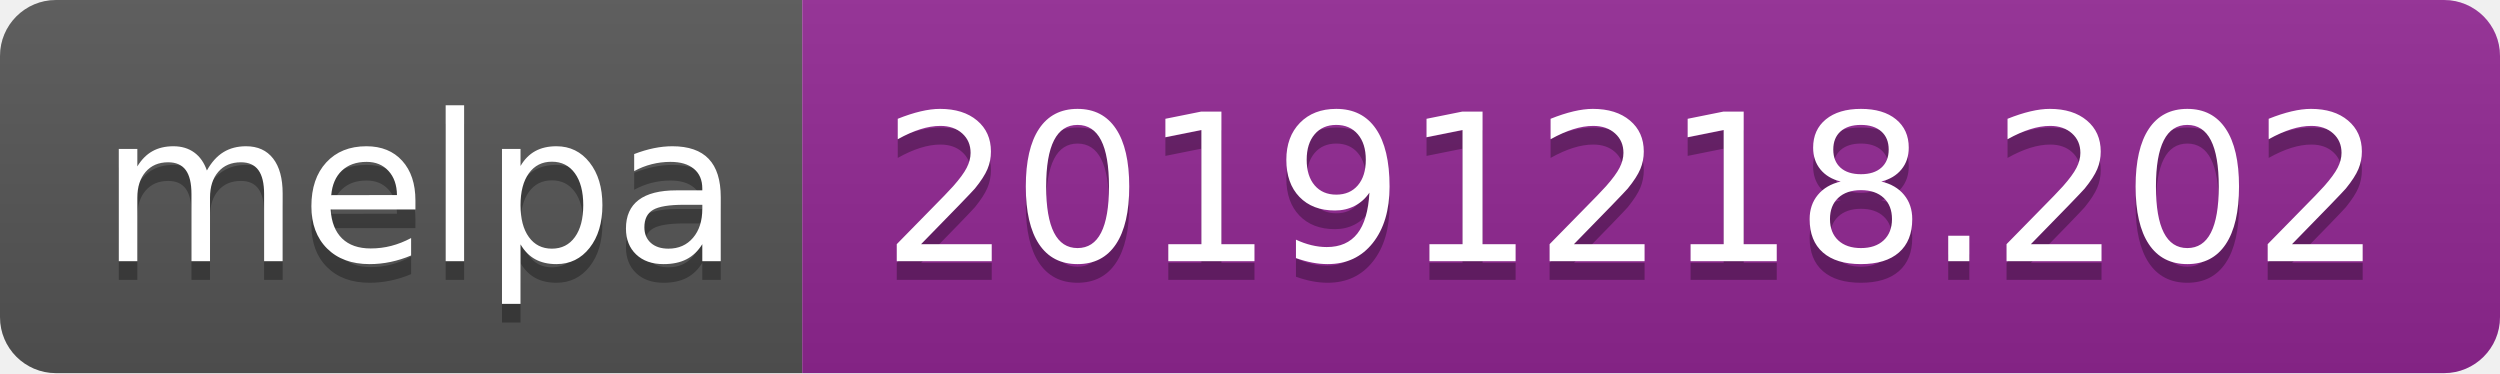
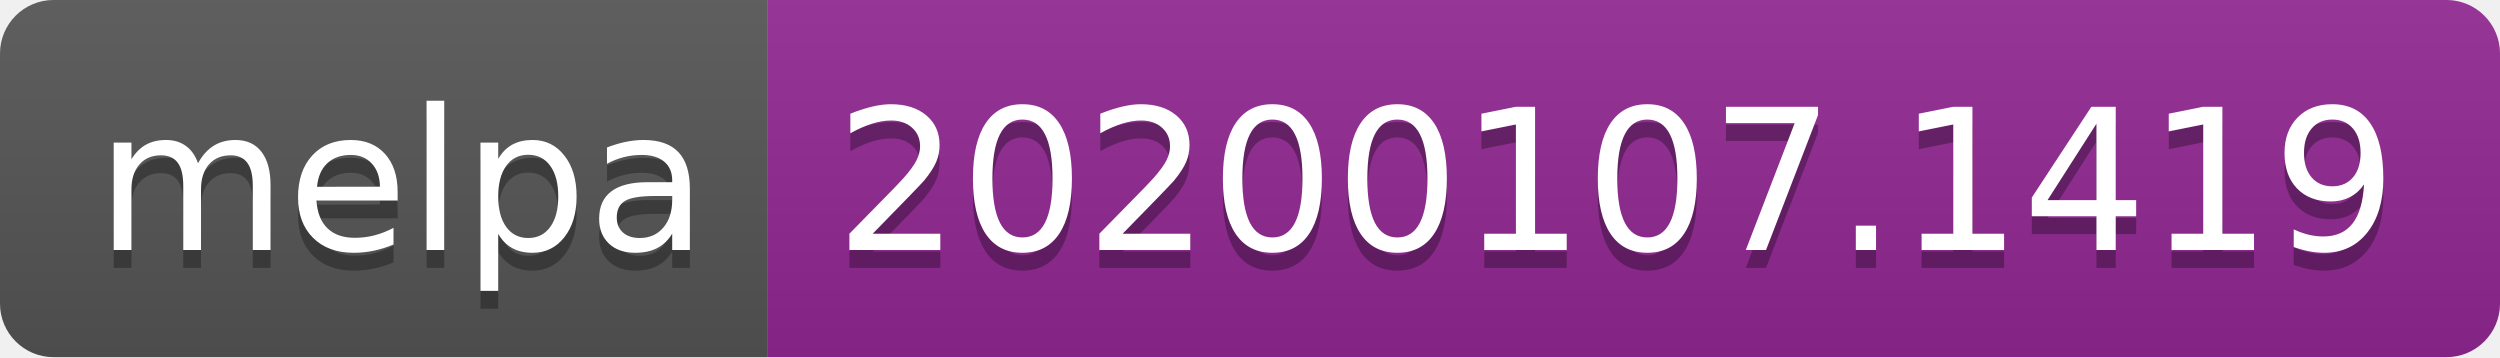
- <svg xmlns="http://www.w3.org/2000/svg" width="134" height="20">
+ <svg xmlns="http://www.w3.org/2000/svg" width="140" height="20">
  <linearGradient id="b" x2="0" y2="100%">
    <stop offset="0" stop-color="#bbb" stop-opacity=".1" />
    <stop offset="1" stop-opacity=".1" />
  </linearGradient>
  <clipPath id="a">
-     <rect width="134" height="20" rx="3" fill="#fff" />
+     <rect width="140" height="20" rx="3" fill="#fff" />
  </clipPath>
  <g clip-path="url(#a)">
    <path fill="#555" d="M0 0h43v20H0z" />
-     <path fill="#922793" d="M43 0h91v20H43z" />
-     <path fill="url(#b)" d="M0 0h134v20H0z" />
+     <path fill="#922793" d="M43 0h97v20H43z" />
+     <path fill="url(#b)" d="M0 0h140v20H0z" />
  </g>
  <g fill="#fff" text-anchor="middle" font-family="DejaVu Sans,Verdana,Geneva,sans-serif" font-size="110">
    <text x="225" y="150" fill="#010101" fill-opacity=".3" transform="scale(.1)" textLength="330">melpa</text>
    <text x="225" y="140" transform="scale(.1)" textLength="330">melpa</text>
-     <text x="875" y="150" fill="#010101" fill-opacity=".3" transform="scale(.1)" textLength="810">20191218.202</text>
-     <text x="875" y="140" transform="scale(.1)" textLength="810">20191218.202</text>
+     <text x="905" y="150" fill="#010101" fill-opacity=".3" transform="scale(.1)" textLength="870">20200107.1419</text>
+     <text x="905" y="140" transform="scale(.1)" textLength="870">20200107.1419</text>
  </g>
</svg>
